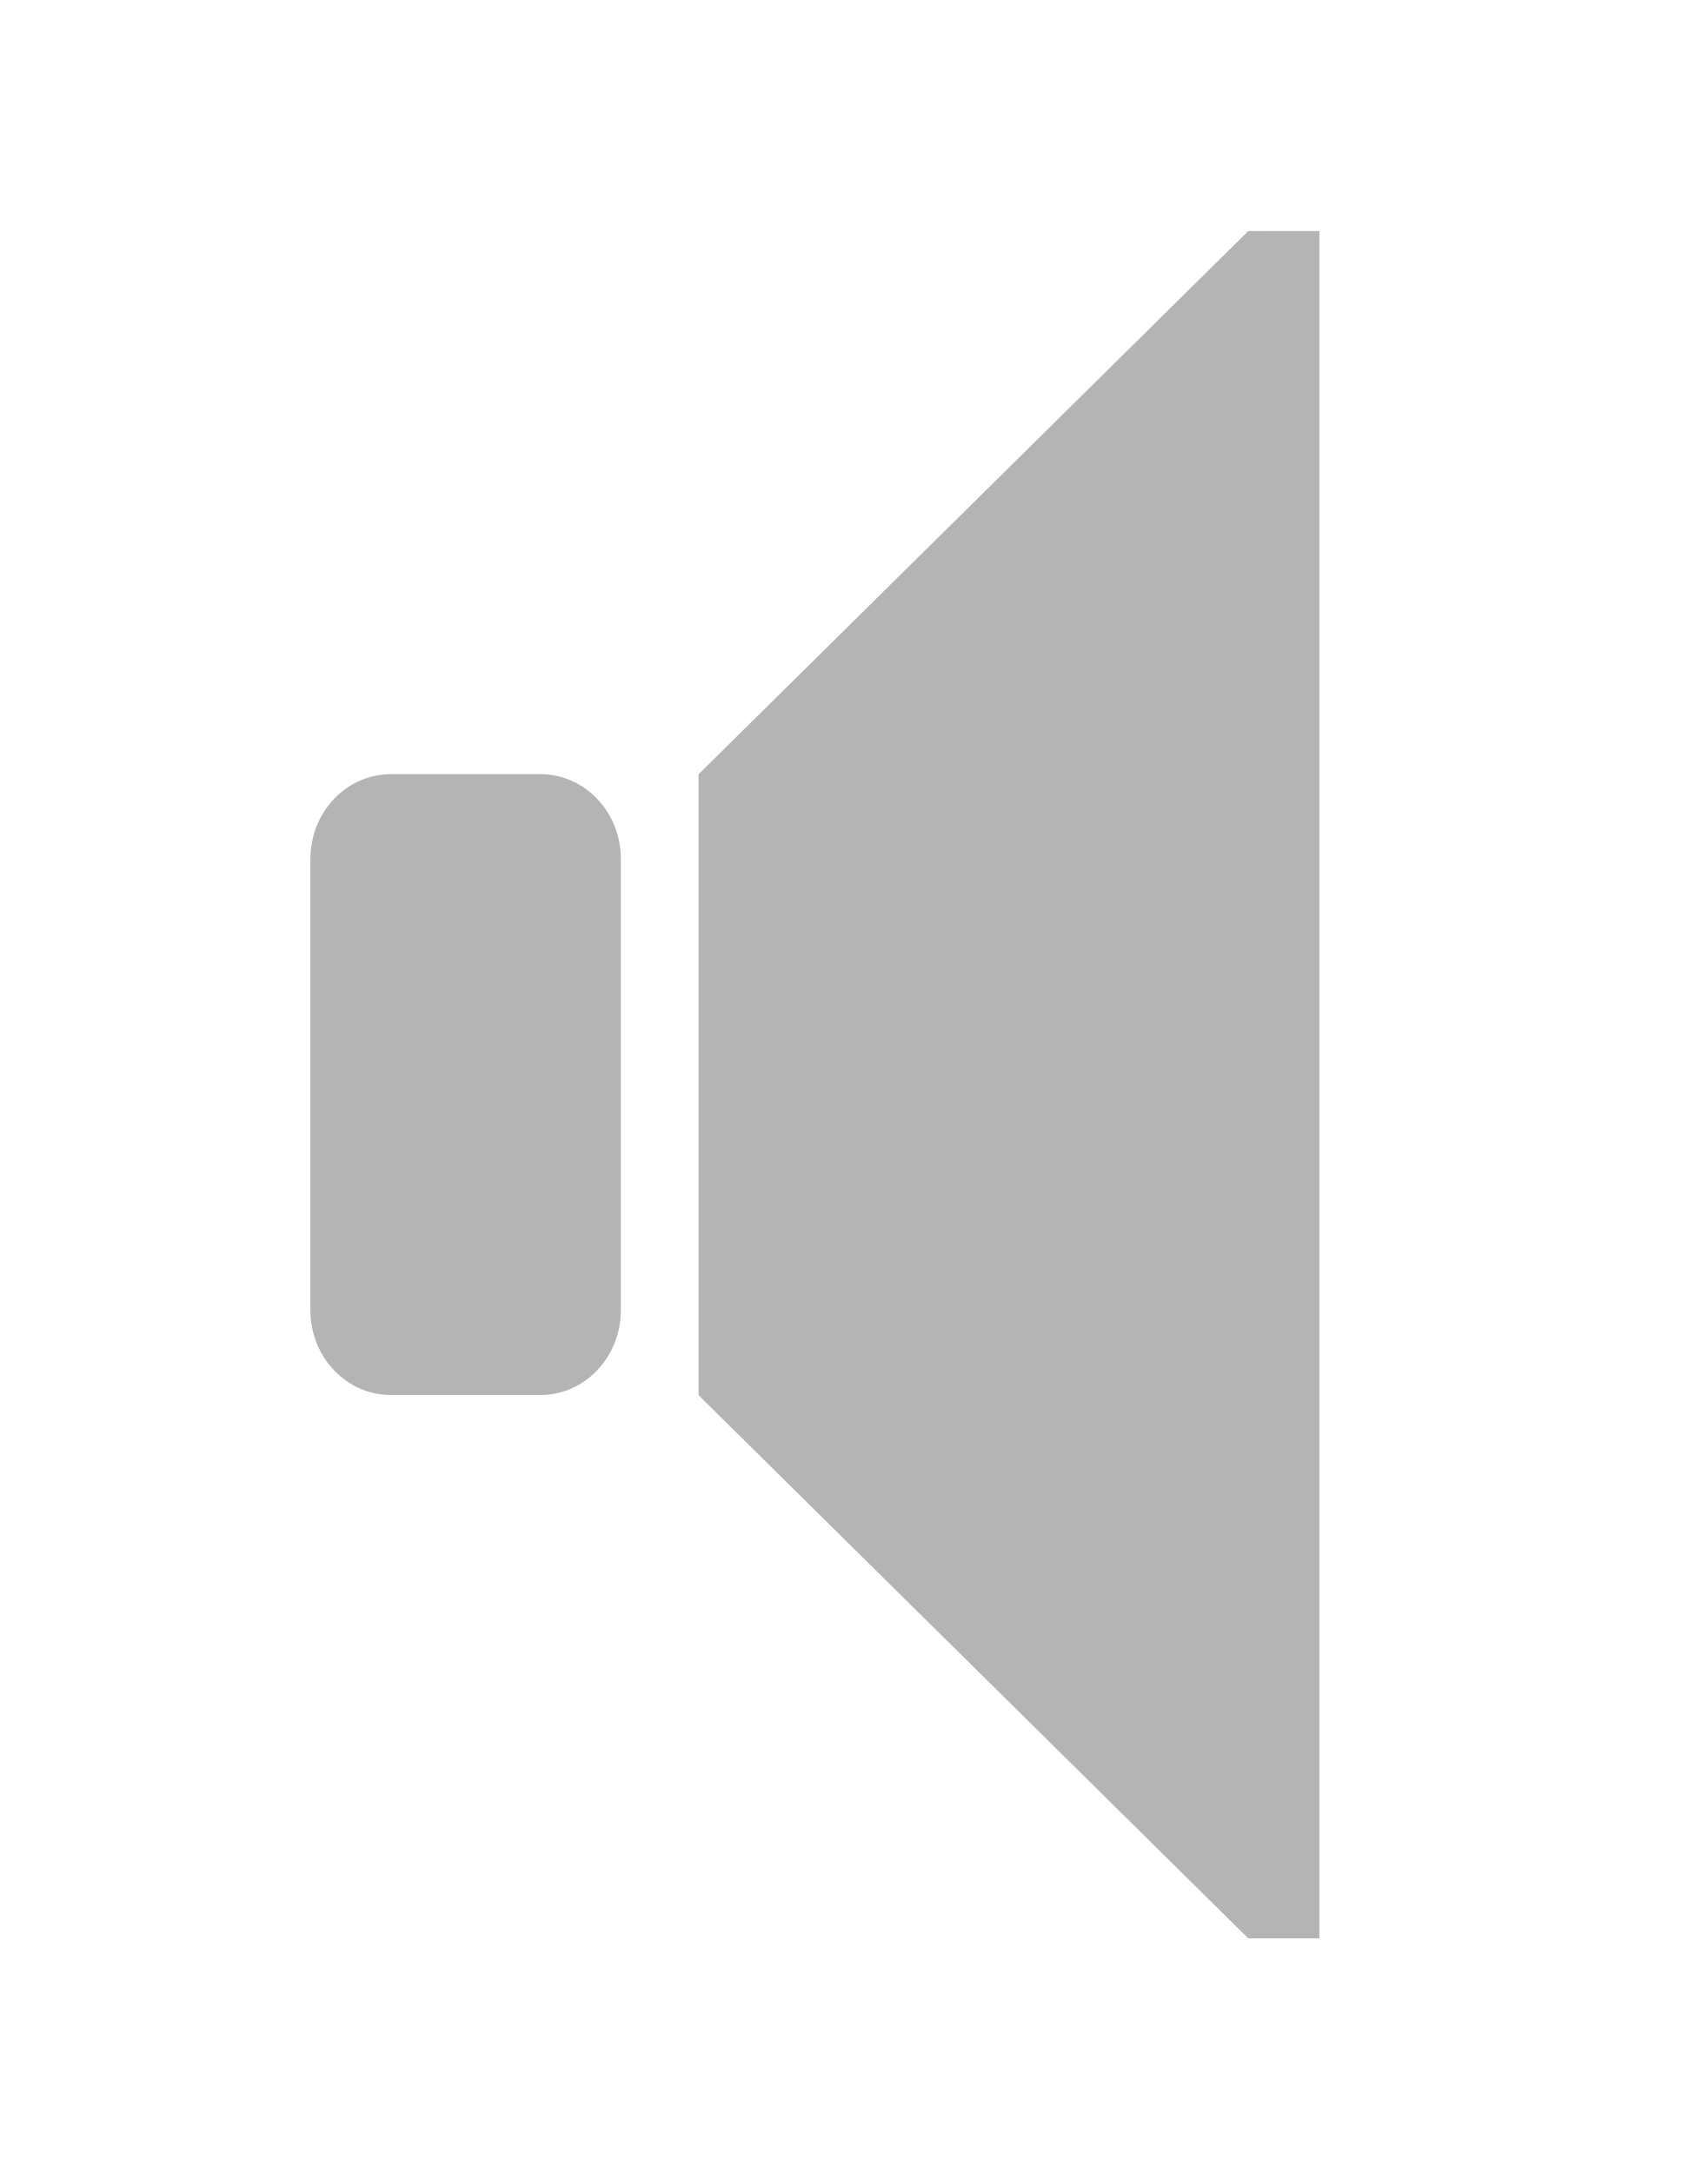
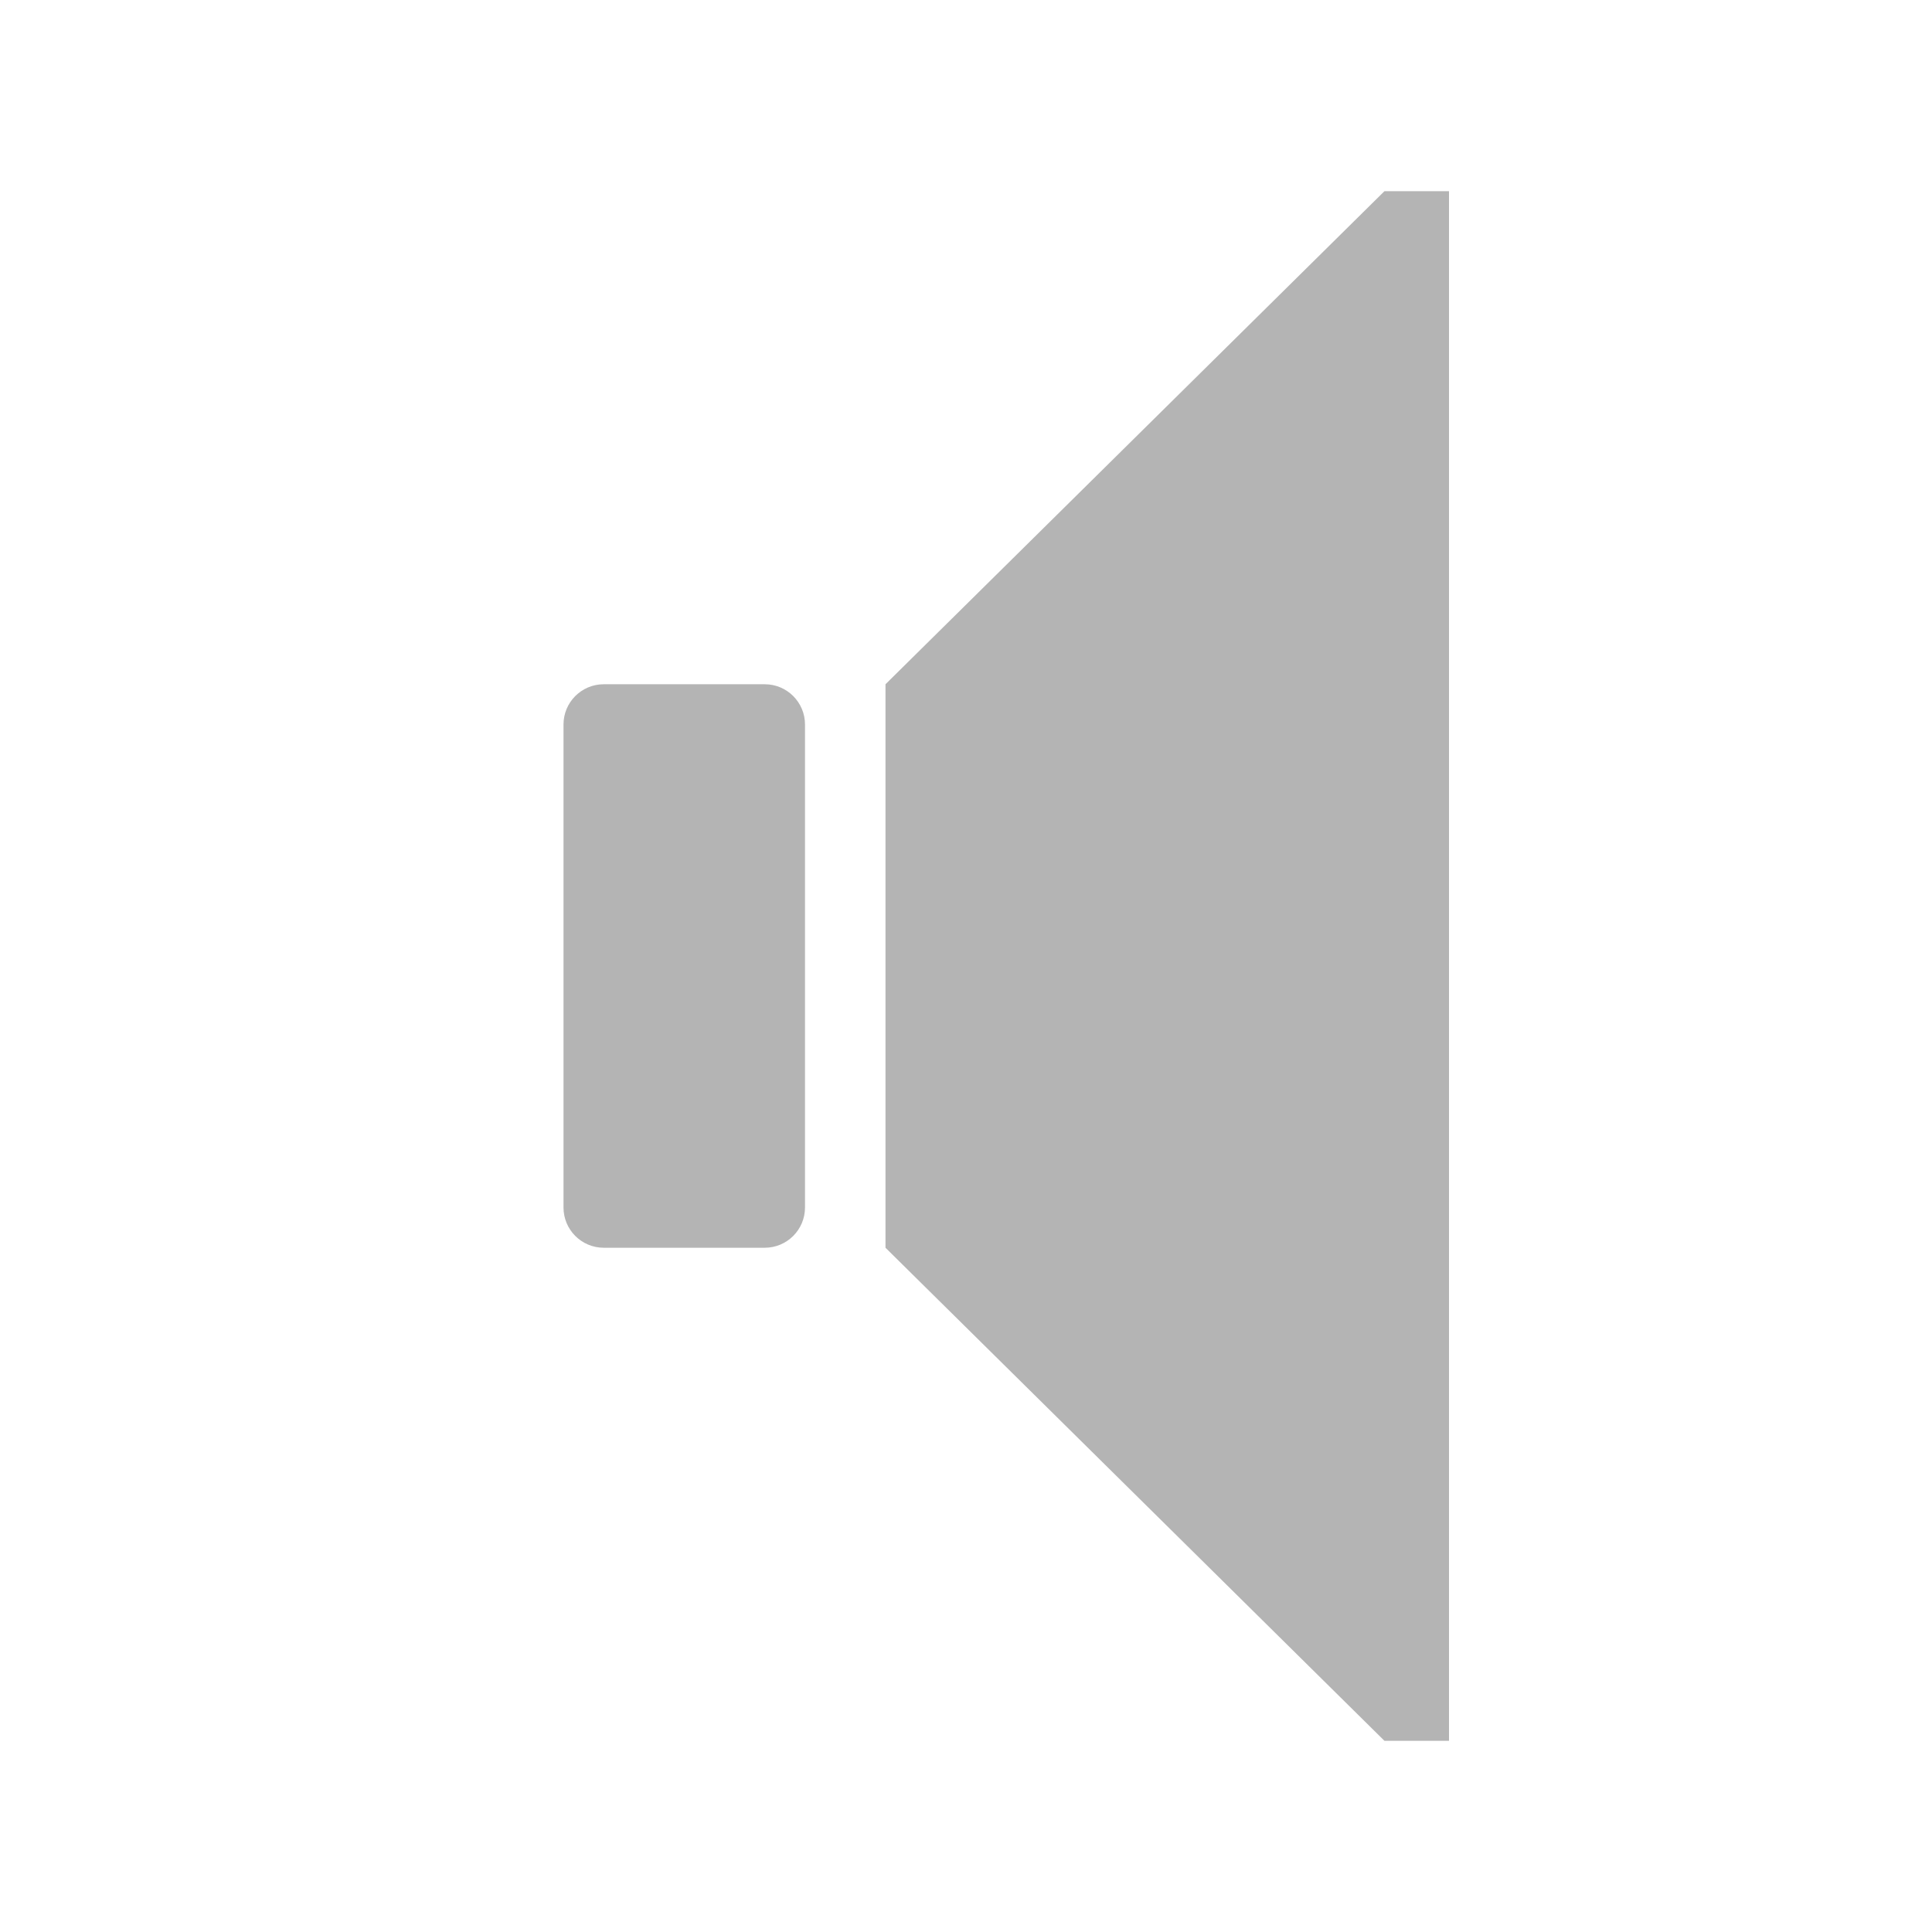
- <svg xmlns="http://www.w3.org/2000/svg" id="svg2" width="22" height="28" version="1.1">
-   <g id="g4-5" transform="matrix(.89716 0 0 .89716 -2.9163 -913.92)" fill="#b4b4b4">
-     <path id="path6-3" d="m21.178 1022-7.895 7.802v8.917l7.895 7.802h1.022v-24.522z" />
-     <rect id="rect8-5" x="7.709" y="1029.8" width="4.458" height="8.917" rx="1.155" ry="1.216" />
-   </g>
+ <svg xmlns="http://www.w3.org/2000/svg" width="24" height="24" version="1.1">
+   <path d="m17.198 2.375-6.198 6.125v7l6.198 6.125h.802v-19.25z" fill="#b4b4b4" stroke-width=".897" />
+   <rect x="7" y="8.5" width="3" height="7" rx=".5" ry=".5" fill="#b4b4b4" stroke-width=".897" />
</svg>
